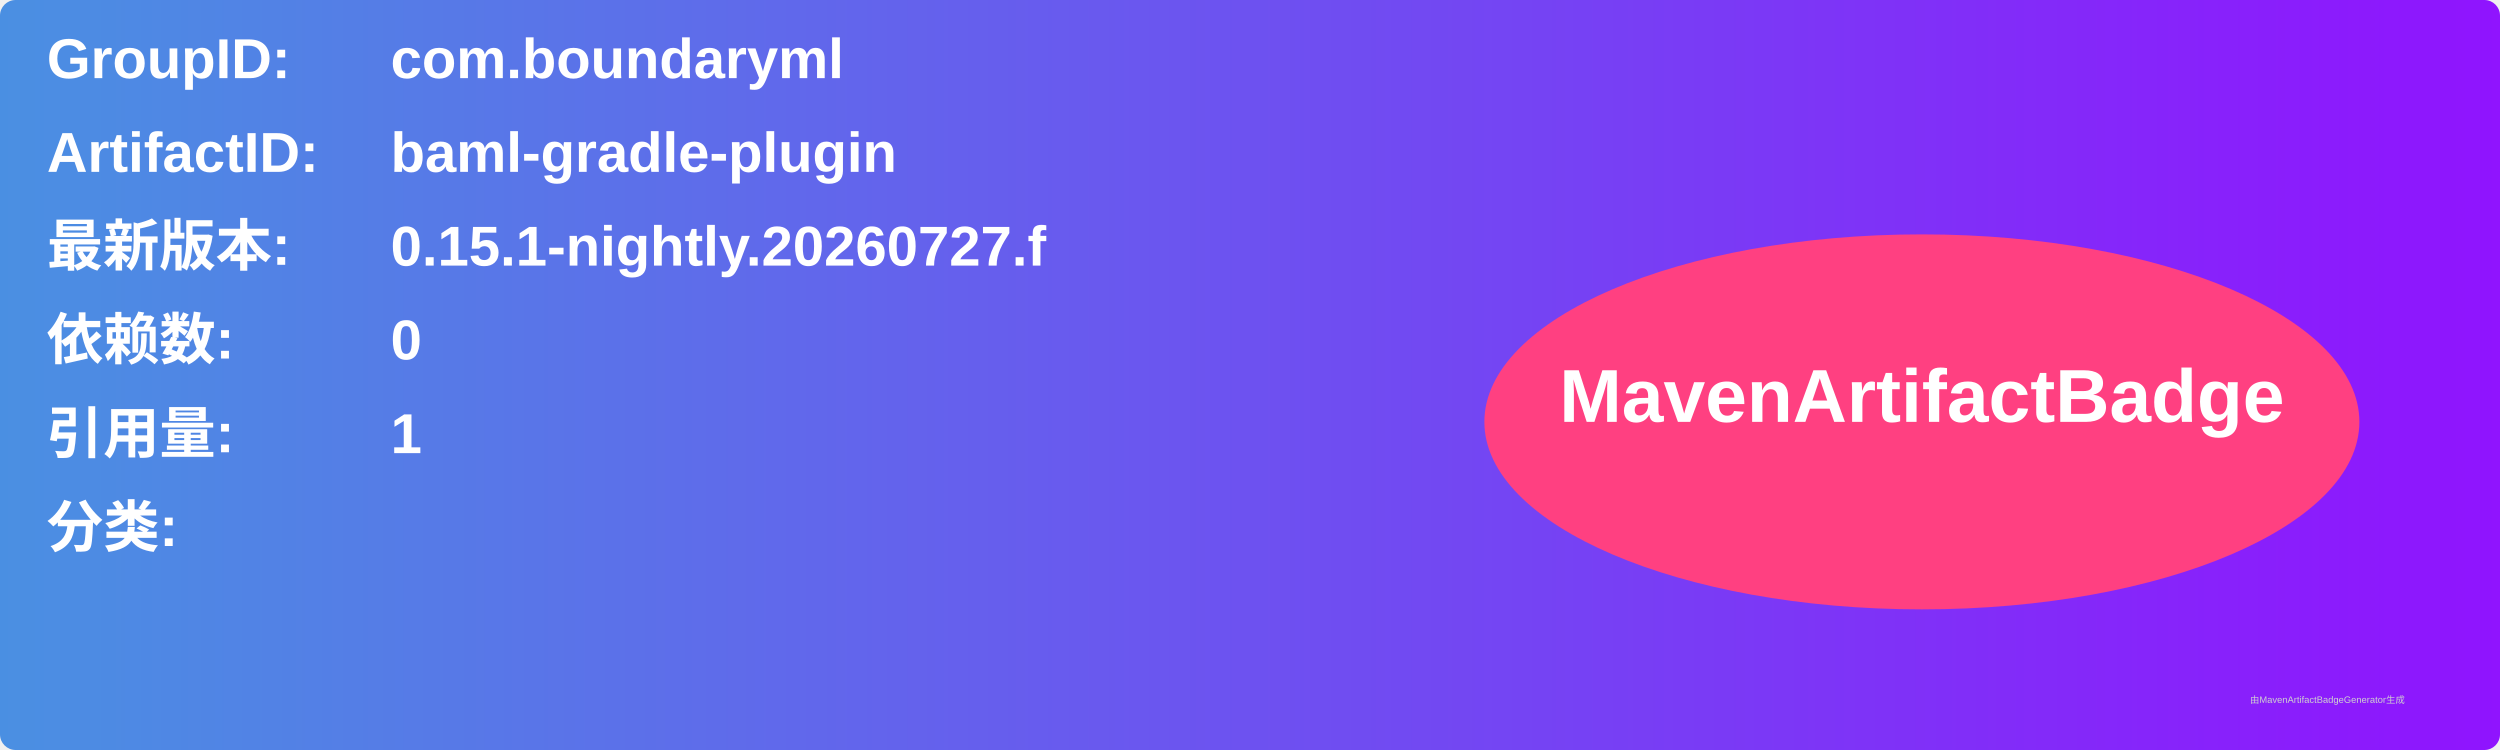
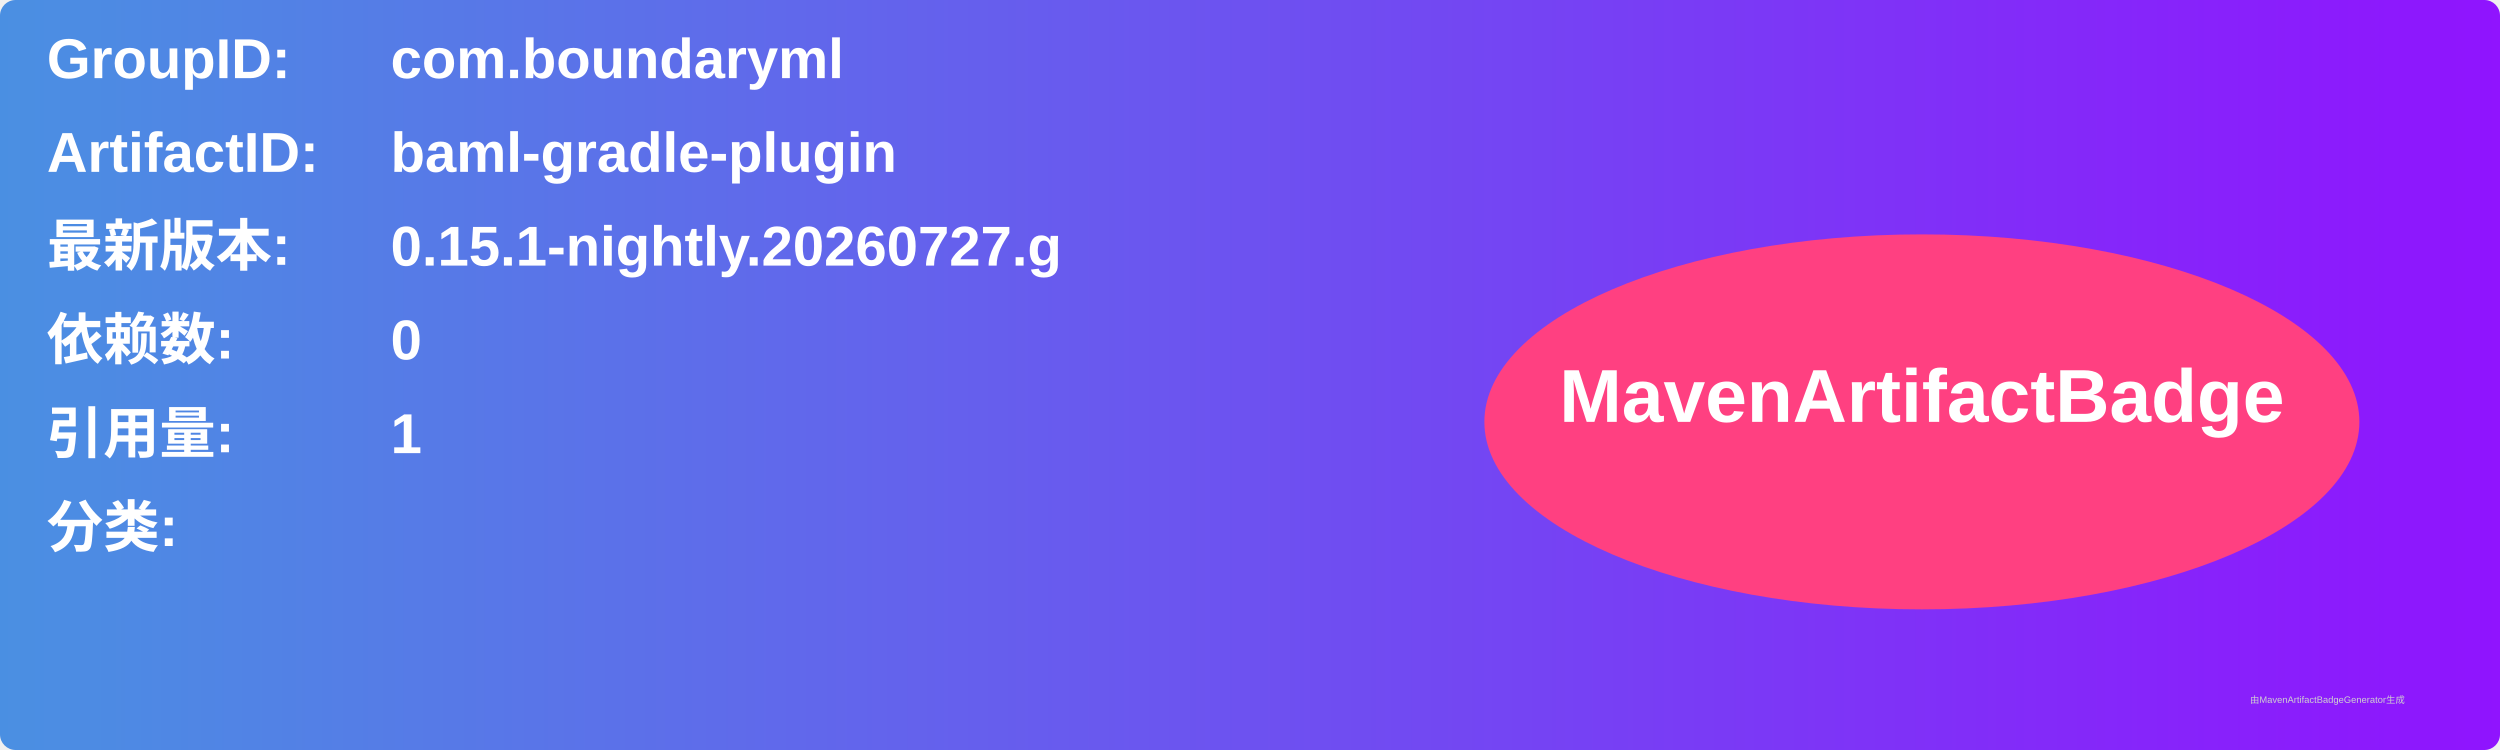
<svg xmlns="http://www.w3.org/2000/svg" width="800" height="240" viewBox="0 0 800 240">
  <linearGradient id="grad" x1="0%" y1="0%" x2="100%" y2="0%">
    <stop offset="0%" stop-color="#4a90e2" />
    <stop offset="100%" stop-color="#9013fe" />
  </linearGradient>
  <rect width="100%" height="100%" rx="5" ry="5" fill="url(#grad)" />
  <g transform="translate(15, 15)">
    <text x="0" y="10" font-family="Arial" font-size="18" fill="white" font-weight="bold" width="260">GroupID:</text>
    <text x="110" y="10" font-family="Arial" font-size="18" fill="white" font-weight="bold" width="460">com.boundaryml</text>
    <text x="0" y="40" font-family="Arial" font-size="18" fill="white" font-weight="bold" width="260">ArtifactID:</text>
    <text x="110" y="40" font-family="Arial" font-size="18" fill="white" font-weight="bold" width="460">baml-gradle-plugin</text>
    <text x="0" y="70" font-family="Arial" font-size="18" fill="white" font-weight="bold">最新版本:</text>
    <text x="110" y="70" font-family="Arial" font-size="18" fill="white" font-weight="bold">
-       <tspan font-weight="bold">0.15.1-nightly.20260727.f</tspan>
+       <tspan font-weight="bold">0.15.1-nightly.20260727.g</tspan>
    </text>
    <text x="0" y="100" font-family="Arial" font-size="18" fill="white" font-weight="bold">依赖数: </text>
    <text x="110" y="100" font-family="Arial" font-size="18" fill="white">
      <tspan font-weight="bold">0</tspan>
    </text>
    <text x="0" y="130" font-family="Arial" font-size="18" fill="white" font-weight="bold">引用量: </text>
    <text x="110" y="130" font-family="Arial" font-size="18" fill="white">
      <tspan font-weight="bold">1</tspan>
    </text>
    <text x="0" y="160" font-family="Arial" font-size="18" fill="white" font-weight="bold">分类:</text>
    <text x="10" y="190" font-family="Arial" font-size="10" fill="white">
      <tspan font-weight="bold" />
    </text>
    <ellipse cx="600" cy="120" rx="140" ry="60" fill="#ff4081" />
    <text x="600" y="120" text-anchor="middle" font-family="Arial" font-size="24" fill="white" font-weight="bold">MavenArtifactBadge</text>
  </g>
  <text x="720" y="225" font-family="Arial" font-size="3" fill="#d0d0d0">由MavenArtifactBadgeGenerator生成</text>
</svg>
